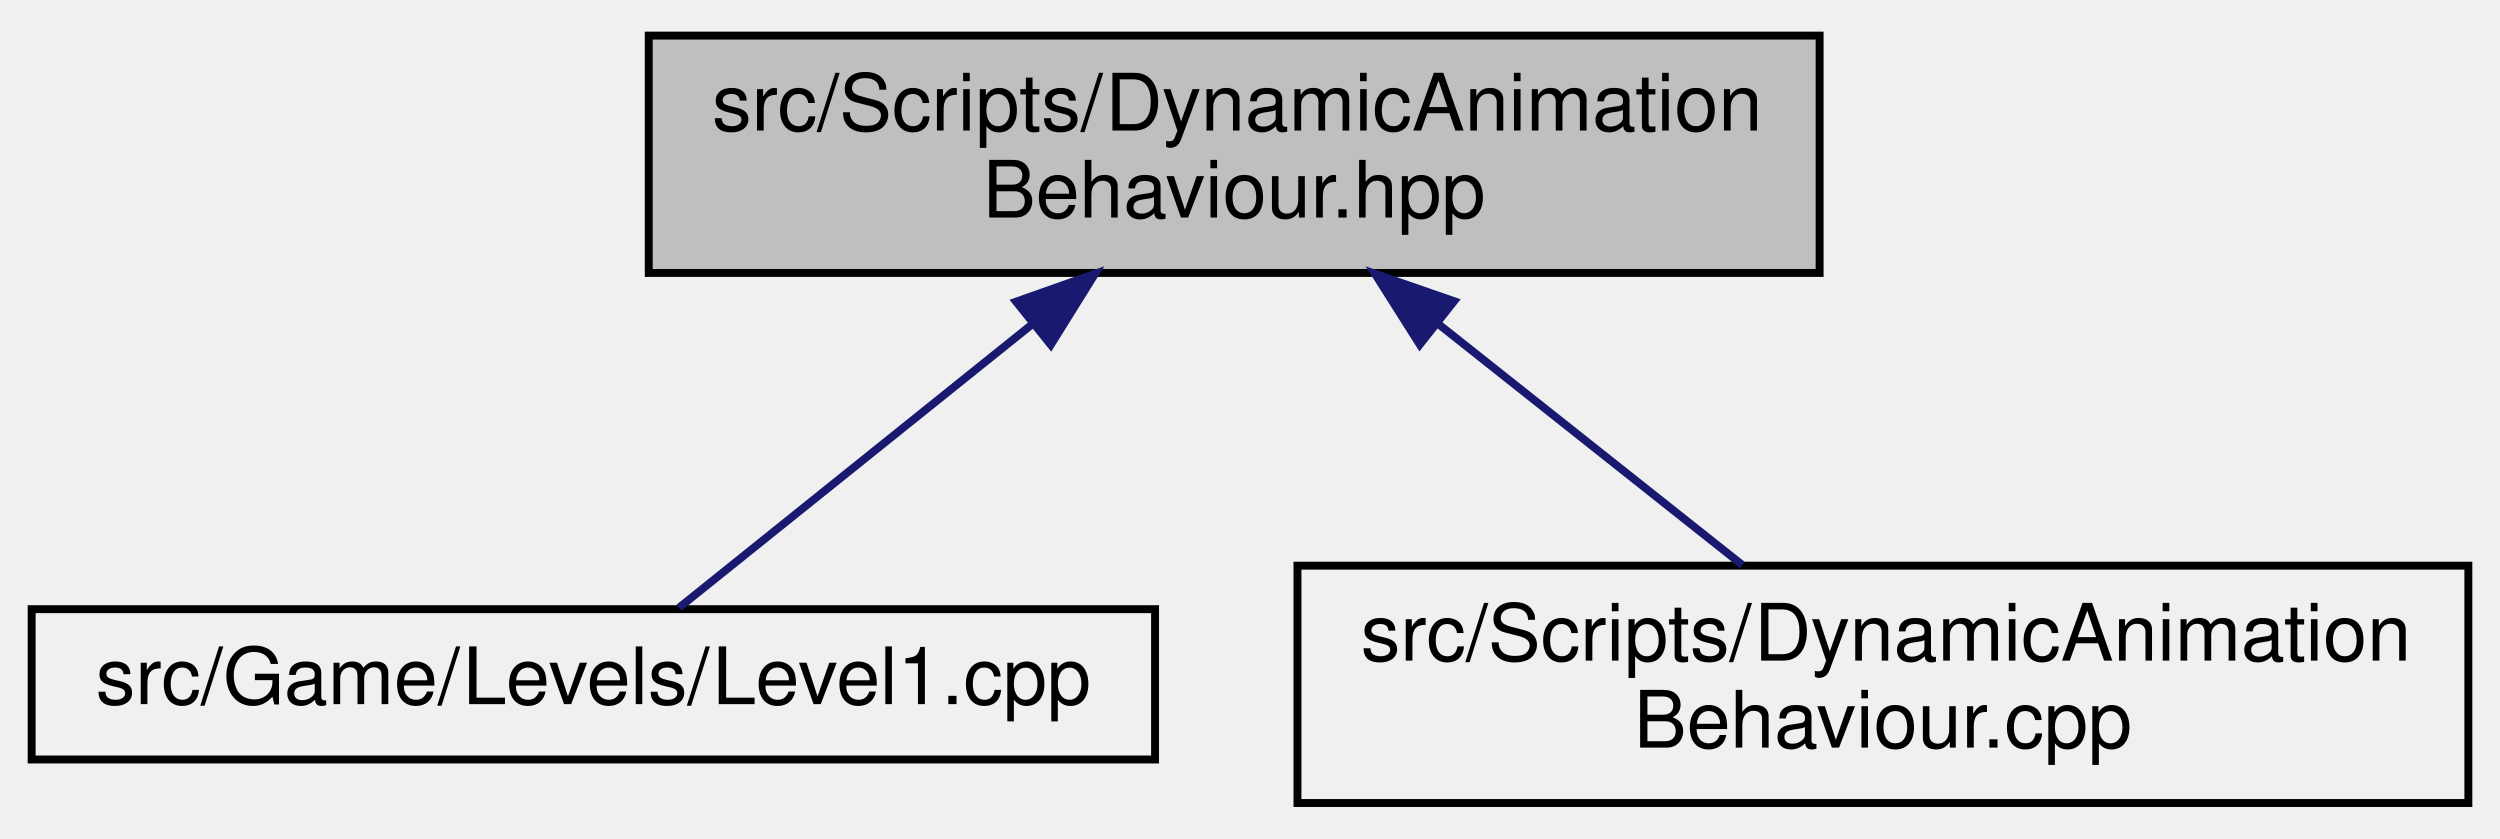
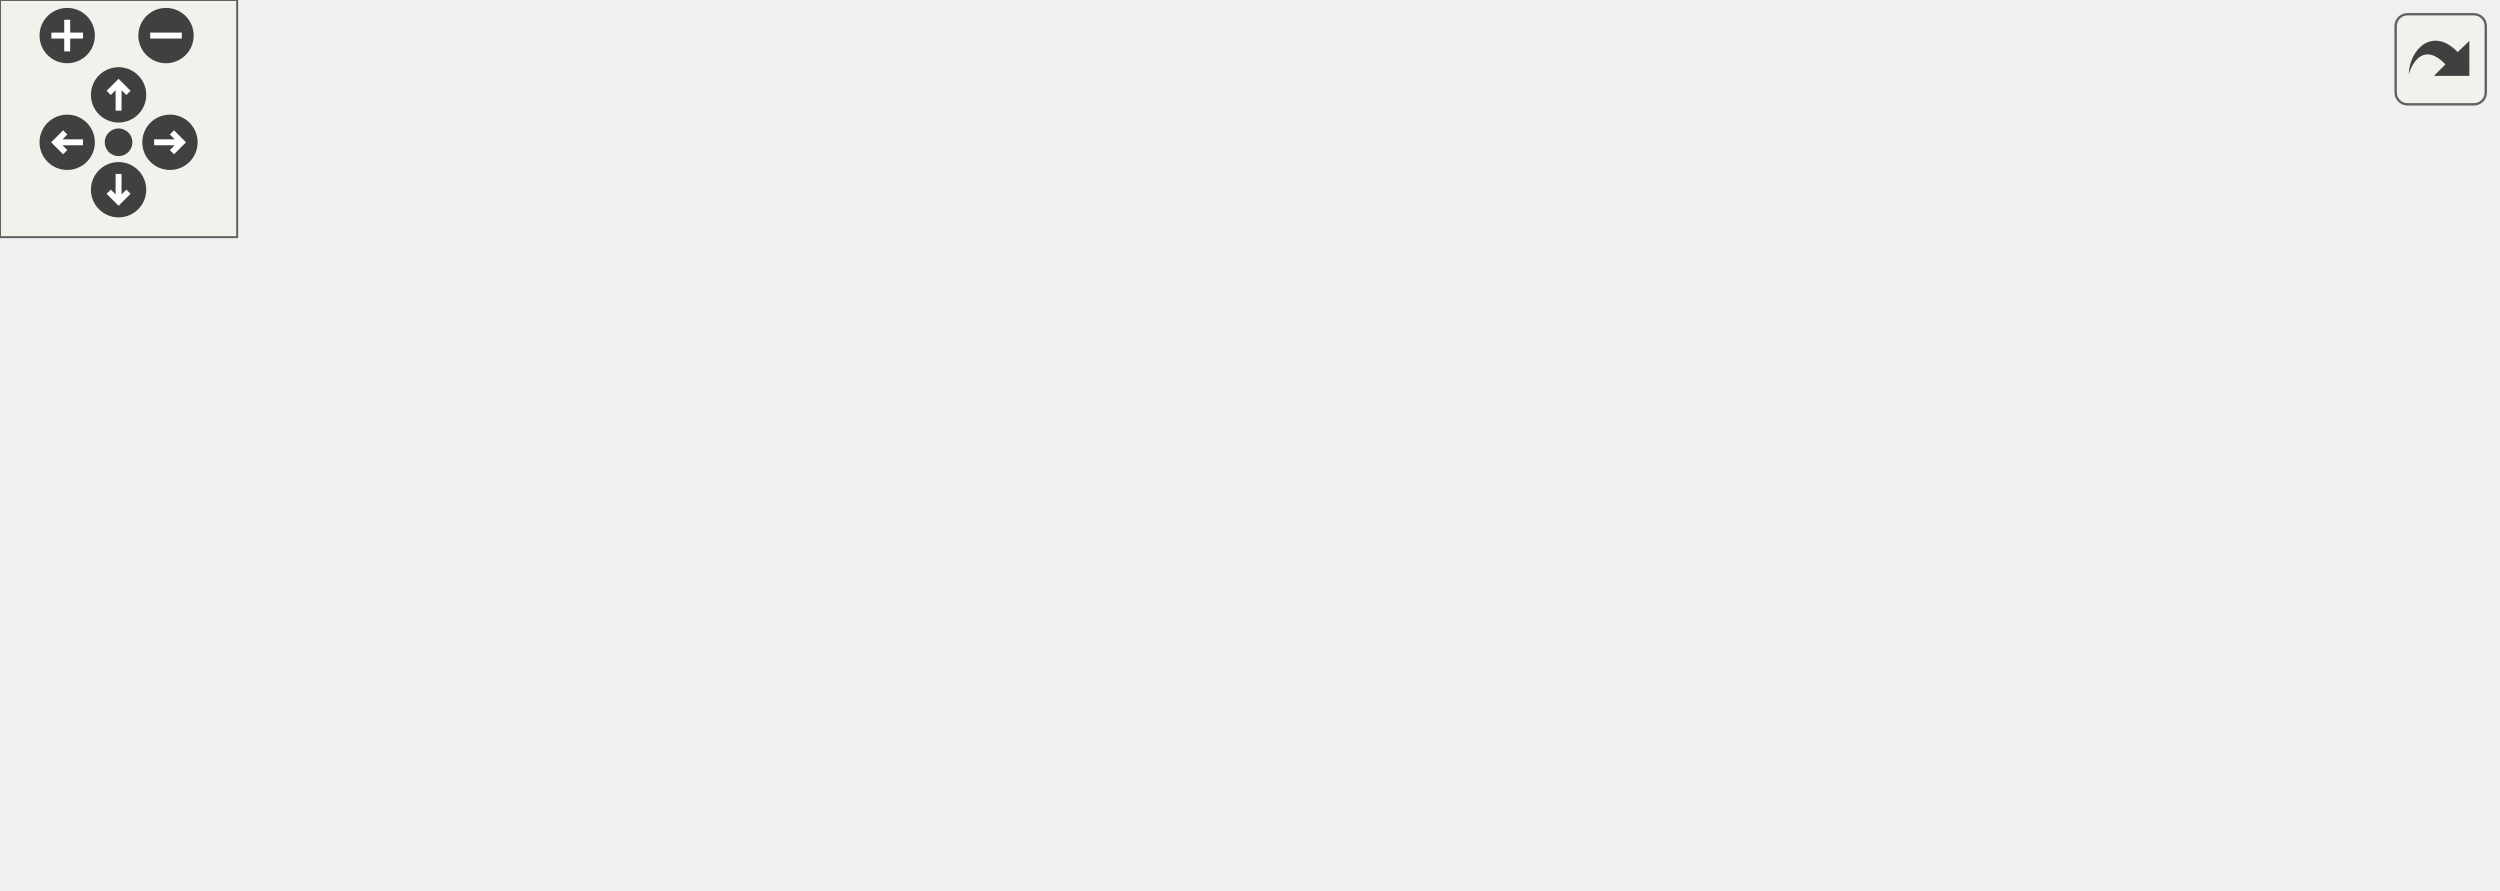
- <svg xmlns="http://www.w3.org/2000/svg" xmlns:xlink="http://www.w3.org/1999/xlink" width="316pt" height="106pt" viewBox="0.00 0.00 316.00 106.00">
-   <g id="graph0" class="graph" transform="scale(1 1) rotate(0) translate(4 102)">
-     <g id="node1" class="node">
-       <g id="a_node1">
-         <a xlink:title=" ">
-           <polygon fill="#bfbfbf" stroke="black" points="78,-67.5 78,-97.5 226,-97.5 226,-67.5 78,-67.5" />
-           <text text-anchor="start" x="86" y="-85.5" font-family="Helvetica,sans-Serif" font-size="10.00">src/Scripts/DynamicAnimation</text>
-           <text text-anchor="middle" x="152" y="-74.5" font-family="Helvetica,sans-Serif" font-size="10.00">Behaviour.hpp</text>
-         </a>
+ <svg xmlns="http://www.w3.org/2000/svg" xmlns:xlink="http://www.w3.org/1999/xlink" id="main" version="1.1" xml:space="preserve">
+   <style type="text/css">
+ .edge:hover path { stroke: red; }
+ .edge:hover polygon { stroke: red; fill: red; }
+ </style>
+   <defs>
+     <circle id="rim" cx="0" cy="0" r="7" />
+     <circle id="rim2" cx="0" cy="0" r="3.5" />
+     <g id="zoomPlus">
+       <use xlink:href="#rim" fill="#404040">
+         <set attributeName="fill" to="#808080" begin="zoomplus.mouseover" end="zoomplus.mouseout" />
+       </use>
+       <path d="M-4,0h8M0,-4v8" fill="none" stroke="white" stroke-width="1.5" pointer-events="none" />
+     </g>
+     <g id="zoomMin">
+       <use xlink:href="#rim" fill="#404040">
+         <set attributeName="fill" to="#808080" begin="zoomminus.mouseover" end="zoomminus.mouseout" />
+       </use>
+       <path d="M-4,0h8" fill="none" stroke="white" stroke-width="1.5" pointer-events="none" />
+     </g>
+     <g id="dirArrow">
+       <path fill="none" stroke="white" stroke-width="1.5" d="M0,-3.0v7 M-2.5,-0.5L0,-3.0L2.5,-0.5" />
+     </g>
+     <g id="resetDef">
+       <use xlink:href="#rim2" fill="#404040">
+         <set attributeName="fill" to="#808080" begin="reset.mouseover" end="reset.mouseout" />
+       </use>
+     </g>
+   </defs>
+   <svg id="graph" class="graph">
+     <g id="viewport">
+       <g id="node1" class="node">
+         <g id="a_node1">
+           <a xlink:title=" ">
+             <polygon fill="#bfbfbf" stroke="black" points="99,-134.5 99,-164.5 247,-164.5 247,-134.5 99,-134.5" />
+             <text text-anchor="start" x="107" y="-152.5" font-family="Helvetica,sans-Serif" font-size="10.00">src/Scripts/DynamicAnimation</text>
+             <text text-anchor="middle" x="173" y="-141.5" font-family="Helvetica,sans-Serif" font-size="10.00">Behaviour.hpp</text>
+           </a>
+         </g>
+       </g>
+       <g id="node2" class="node">
+         <g id="a_node2">
+           <a xlink:href="Level1_8cpp.html" target="_top" xlink:title=" ">
+             <polygon fill="none" stroke="black" points="0,-6 0,-25 142,-25 142,-6 0,-6" />
+             <text text-anchor="middle" x="71" y="-13" font-family="Helvetica,sans-Serif" font-size="10.00">src/Game/Levels/Level1.cpp</text>
+           </a>
+         </g>
+       </g>
+       <g id="edge1" class="edge">
+         <path fill="none" stroke="midnightblue" d="M127.73,-129.54C113.77,-121.67 99.57,-111.23 90,-98 73.73,-75.52 71.16,-41.22 70.91,-25.25" />
+         <polygon fill="midnightblue" stroke="midnightblue" points="126.35,-132.77 136.82,-134.35 129.62,-126.58 126.35,-132.77" />
+       </g>
+       <g id="node3" class="node">
+         <g id="a_node3">
+           <a xlink:href="DynamicAnimationBehaviour_8cpp.html" target="_top" xlink:title=" ">
+             <polygon fill="none" stroke="black" points="99,-67.5 99,-97.5 247,-97.5 247,-67.5 99,-67.5" />
+             <text text-anchor="start" x="107" y="-85.5" font-family="Helvetica,sans-Serif" font-size="10.00">src/Scripts/DynamicAnimation</text>
+             <text text-anchor="middle" x="173" y="-74.5" font-family="Helvetica,sans-Serif" font-size="10.00">Behaviour.cpp</text>
+           </a>
+         </g>
+       </g>
+       <g id="edge2" class="edge">
+         <path fill="none" stroke="midnightblue" d="M173,-124.11C173,-115.15 173,-105.32 173,-97.58" />
+         <polygon fill="midnightblue" stroke="midnightblue" points="169.5,-124.4 173,-134.4 176.5,-124.4 169.5,-124.4" />
+       </g>
+       <g id="node4" class="node">
+         <g id="a_node4">
+           <a xlink:href="TileConfig_8hpp.html" target="_top" xlink:title=" ">
+             <polygon fill="none" stroke="black" points="265,-73 265,-92 359,-92 359,-73 265,-73" />
+             <text text-anchor="middle" x="312" y="-80" font-family="Helvetica,sans-Serif" font-size="10.00">src/TileConfig.hpp</text>
+           </a>
+         </g>
+       </g>
+       <g id="edge3" class="edge">
+         <path fill="none" stroke="midnightblue" d="M212.28,-130.13C239.03,-117.62 273.21,-101.64 293.81,-92.01" />
+         <polygon fill="midnightblue" stroke="midnightblue" points="210.74,-126.99 203.16,-134.4 213.7,-133.33 210.74,-126.99" />
+       </g>
+       <g id="edge4" class="edge">
+         <path fill="none" stroke="midnightblue" d="M270.3,-70.25C222.66,-57.41 145.77,-36.67 102.75,-25.06" />
+         <polygon fill="midnightblue" stroke="midnightblue" points="269.43,-73.64 280,-72.87 271.25,-66.89 269.43,-73.64" />
+       </g>
+       <g id="node5" class="node">
+         <g id="a_node5">
+           <a xlink:href="Level2_8cpp.html" target="_top" xlink:title=" ">
+             <polygon fill="none" stroke="black" points="160,-6 160,-25 302,-25 302,-6 160,-6" />
+             <text text-anchor="middle" x="231" y="-13" font-family="Helvetica,sans-Serif" font-size="10.00">src/Game/Levels/Level2.cpp</text>
+           </a>
+         </g>
+       </g>
+       <g id="edge5" class="edge">
+         <path fill="none" stroke="midnightblue" d="M292.95,-66.21C276.99,-53.41 254.79,-35.59 241.75,-25.13" />
+         <polygon fill="midnightblue" stroke="midnightblue" points="291.09,-69.2 301.08,-72.73 295.47,-63.75 291.09,-69.2" />
+       </g>
+       <g id="node6" class="node">
+         <g id="a_node6">
+           <a xlink:href="MainMenu_8cpp.html" target="_top" xlink:title=" ">
+             <polygon fill="none" stroke="black" points="320,-6 320,-25 478,-25 478,-6 320,-6" />
+             <text text-anchor="middle" x="399" y="-13" font-family="Helvetica,sans-Serif" font-size="10.00">src/Game/Levels/MainMenu.cpp</text>
+           </a>
+         </g>
+       </g>
+       <g id="edge6" class="edge">
+         <path fill="none" stroke="midnightblue" d="M331.99,-66.57C349.16,-53.74 373.32,-35.69 387.45,-25.13" />
+         <polygon fill="midnightblue" stroke="midnightblue" points="329.65,-63.94 323.73,-72.73 333.84,-69.55 329.65,-63.94" />
+       </g>
+       <g id="node7" class="node">
+         <g id="a_node7">
+           <a xlink:href="NetworkingClient_8cpp.html" target="_top" xlink:title=" ">
+             <polygon fill="none" stroke="black" points="496.5,-0.5 496.5,-30.5 631.5,-30.5 631.5,-0.5 496.5,-0.5" />
+             <text text-anchor="start" x="504.5" y="-18.5" font-family="Helvetica,sans-Serif" font-size="10.00">src/Networking/Networking</text>
+             <text text-anchor="middle" x="564" y="-7.5" font-family="Helvetica,sans-Serif" font-size="10.00">Client.cpp</text>
+           </a>
+         </g>
+       </g>
+       <g id="edge7" class="edge">
+         <path fill="none" stroke="midnightblue" d="M355,-70.41C397.67,-59.4 463.2,-42.5 509.49,-30.56" />
+         <polygon fill="midnightblue" stroke="midnightblue" points="354.01,-67.05 345.2,-72.94 355.76,-73.83 354.01,-67.05" />
      </g>
    </g>
-     <g id="node2" class="node">
-       <g id="a_node2">
-         <a xlink:href="Level1_8cpp.html" target="_top" xlink:title=" ">
-           <polygon fill="none" stroke="black" points="0,-6 0,-25 142,-25 142,-6 0,-6" />
-           <text text-anchor="middle" x="71" y="-13" font-family="Helvetica,sans-Serif" font-size="10.00">src/Game/Levels/Level1.cpp</text>
-         </a>
-       </g>
+   </svg>
+   <g id="navigator" transform="translate(0 0)" fill="#404254">
+     <rect fill="#f2f5e9" fill-opacity="0.5" stroke="#606060" stroke-width=".5" x="0" y="0" width="60" height="60" />
+     <use id="zoomplus" xlink:href="#zoomPlus" x="17" y="9" />
+     <use id="zoomminus" xlink:href="#zoomMin" x="42" y="9" />
+     <use id="reset" xlink:href="#resetDef" x="30" y="36" />
+     <g id="arrowUp" xlink:href="#dirArrow" transform="translate(30 24)">
+       <use xlink:href="#rim" fill="#404040">
+         <set attributeName="fill" to="#808080" begin="arrowUp.mouseover" end="arrowUp.mouseout" />
+       </use>
+       <path fill="none" stroke="white" stroke-width="1.5" d="M0,-3.0v7 M-2.5,-0.5L0,-3.0L2.5,-0.5" />
    </g>
-     <g id="edge1" class="edge">
-       <path fill="none" stroke="midnightblue" d="M126.46,-61.01C111.43,-48.94 93.19,-34.3 81.83,-25.19" />
-       <polygon fill="midnightblue" stroke="midnightblue" points="124.43,-63.87 134.42,-67.4 128.82,-58.41 124.43,-63.87" />
+     <g id="arrowRight" xlink:href="#dirArrow" transform="rotate(90) translate(36 -43)">
+       <use xlink:href="#rim" fill="#404040">
+         <set attributeName="fill" to="#808080" begin="arrowRight.mouseover" end="arrowRight.mouseout" />
+       </use>
+       <path fill="none" stroke="white" stroke-width="1.5" d="M0,-3.0v7 M-2.5,-0.5L0,-3.0L2.5,-0.5" />
    </g>
-     <g id="node3" class="node">
-       <g id="a_node3">
-         <a xlink:href="DynamicAnimationBehaviour_8cpp.html" target="_top" xlink:title=" ">
-           <polygon fill="none" stroke="black" points="160,-0.5 160,-30.5 308,-30.5 308,-0.5 160,-0.5" />
-           <text text-anchor="start" x="168" y="-18.5" font-family="Helvetica,sans-Serif" font-size="10.00">src/Scripts/DynamicAnimation</text>
-           <text text-anchor="middle" x="234" y="-7.5" font-family="Helvetica,sans-Serif" font-size="10.00">Behaviour.cpp</text>
-         </a>
-       </g>
+     <g id="arrowDown" xlink:href="#dirArrow" transform="rotate(180) translate(-30 -48)">
+       <use xlink:href="#rim" fill="#404040">
+         <set attributeName="fill" to="#808080" begin="arrowDown.mouseover" end="arrowDown.mouseout" />
+       </use>
+       <path fill="none" stroke="white" stroke-width="1.5" d="M0,-3.0v7 M-2.5,-0.5L0,-3.0L2.5,-0.5" />
    </g>
-     <g id="edge2" class="edge">
-       <path fill="none" stroke="midnightblue" d="M177.65,-61.17C190.19,-51.23 204.97,-39.51 216.24,-30.58" />
-       <polygon fill="midnightblue" stroke="midnightblue" points="175.46,-58.44 169.79,-67.4 179.8,-63.93 175.46,-58.44" />
+     <g id="arrowLeft" xlink:href="#dirArrow" transform="rotate(270) translate(-36 17)">
+       <use xlink:href="#rim" fill="#404040">
+         <set attributeName="fill" to="#808080" begin="arrowLeft.mouseover" end="arrowLeft.mouseout" />
+       </use>
+       <path fill="none" stroke="white" stroke-width="1.5" d="M0,-3.0v7 M-2.5,-0.5L0,-3.0L2.5,-0.5" />
    </g>
  </g>
+   <svg viewBox="0 0 15 15" width="100%" height="30px" preserveAspectRatio="xMaxYMin meet">
+     <g id="arrow_out" transform="scale(0.3 0.3)">
+       <a xlink:href="DynamicAnimationBehaviour_8hpp__dep__incl_org.svg" target="_base">
+         <rect id="button" ry="5" rx="5" y="6" x="6" height="38" width="38" fill="#f2f5e9" fill-opacity="0.5" stroke="#606060" stroke-width="1.0" />
+         <path id="arrow" d="M 11.5,31.437 C 11.94,20.098 22.043,11.323 32.159,21.979 L 37.069,17.246 C 37.069,17.246 37.088,32 37.088,32 L 22.16,31.978 C 22.16,31.978 26.998,27.14 26.998,27.14 C 18.529,18.264 13.292,25.23 11.5,31.437 z" style="fill:#404040;" />
+       </a>
+     </g>
+   </svg>
</svg>
